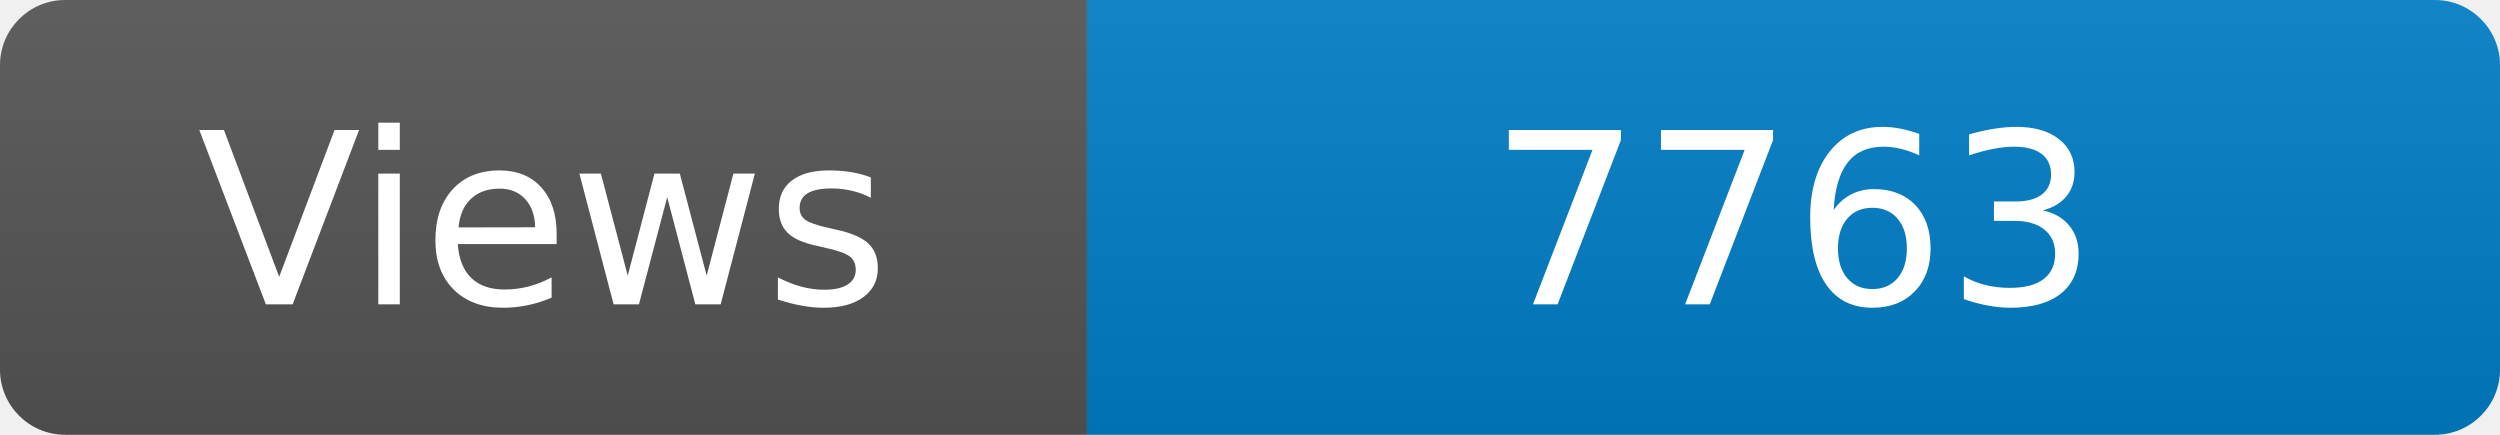
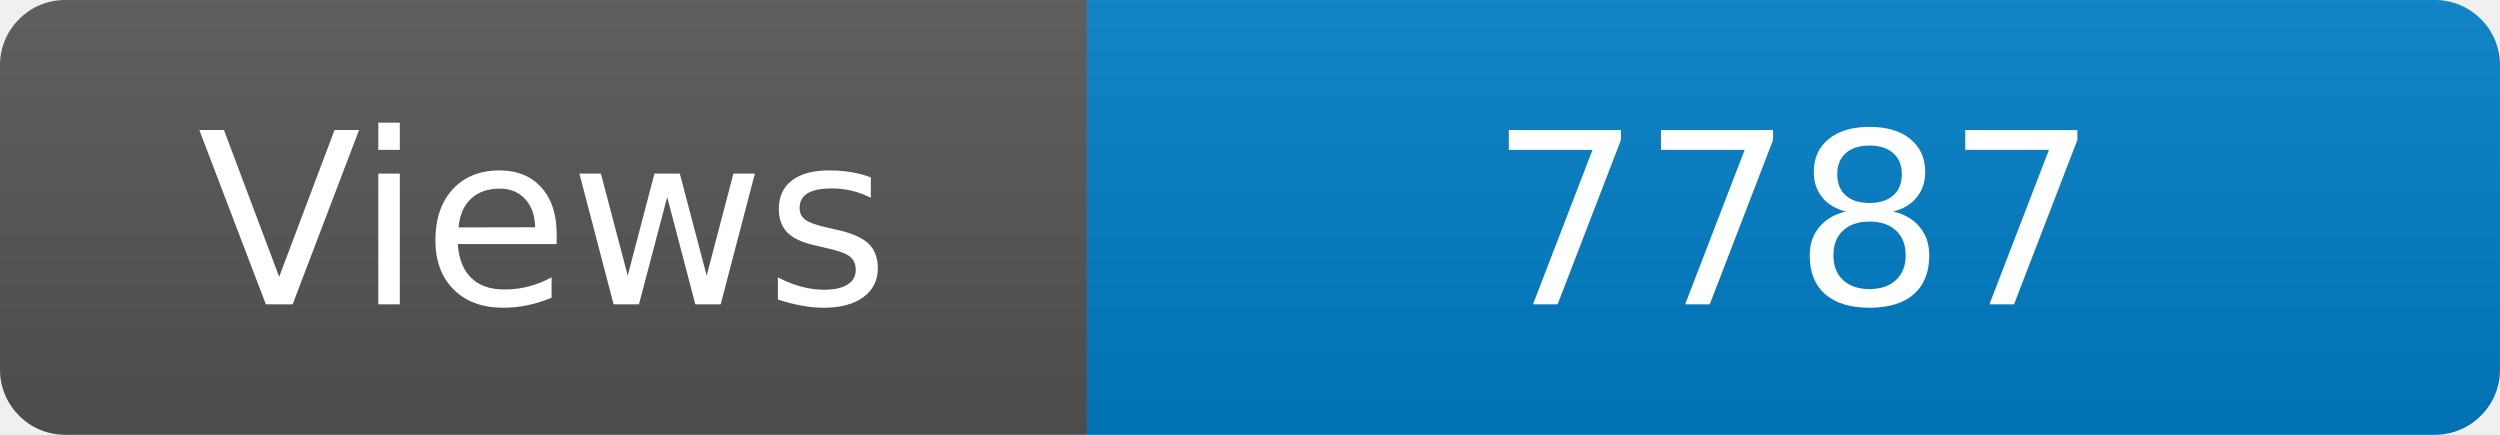
<svg xmlns="http://www.w3.org/2000/svg" width="115" height="20" role="img" aria-label="Maintained?: yes">
  <linearGradient id="s" x2="0" y2="100%">
    <stop offset="0" stop-color="#bbb" stop-opacity=".1" />
    <stop offset="1" stop-opacity=".1" />
  </linearGradient>
  <clipPath id="r">
    <rect width="115" height="20" rx="3" fill="#fff" />
  </clipPath>
  <g clip-path="url(#r)">
    <rect width="50" height="20" fill="#555" />
    <rect x="50" width="160" height="20" fill="#007ec6" />
    <rect width="115" height="20" fill="url(#s)" />
  </g>
  <g fill="#fff" text-anchor="middle" font-family="Verdana,Geneva,DejaVu Sans,sans-serif" font-size="110">
    <text x="250" y="140" transform="scale(.1)" fill="#fff">Views</text>
-     <text x="825" y="140" transform="scale(.1)" fill="#fff">7763</text>
+     <text x="825" y="140" transform="scale(.1)" fill="#fff">7787</text>
  </g>
</svg>
